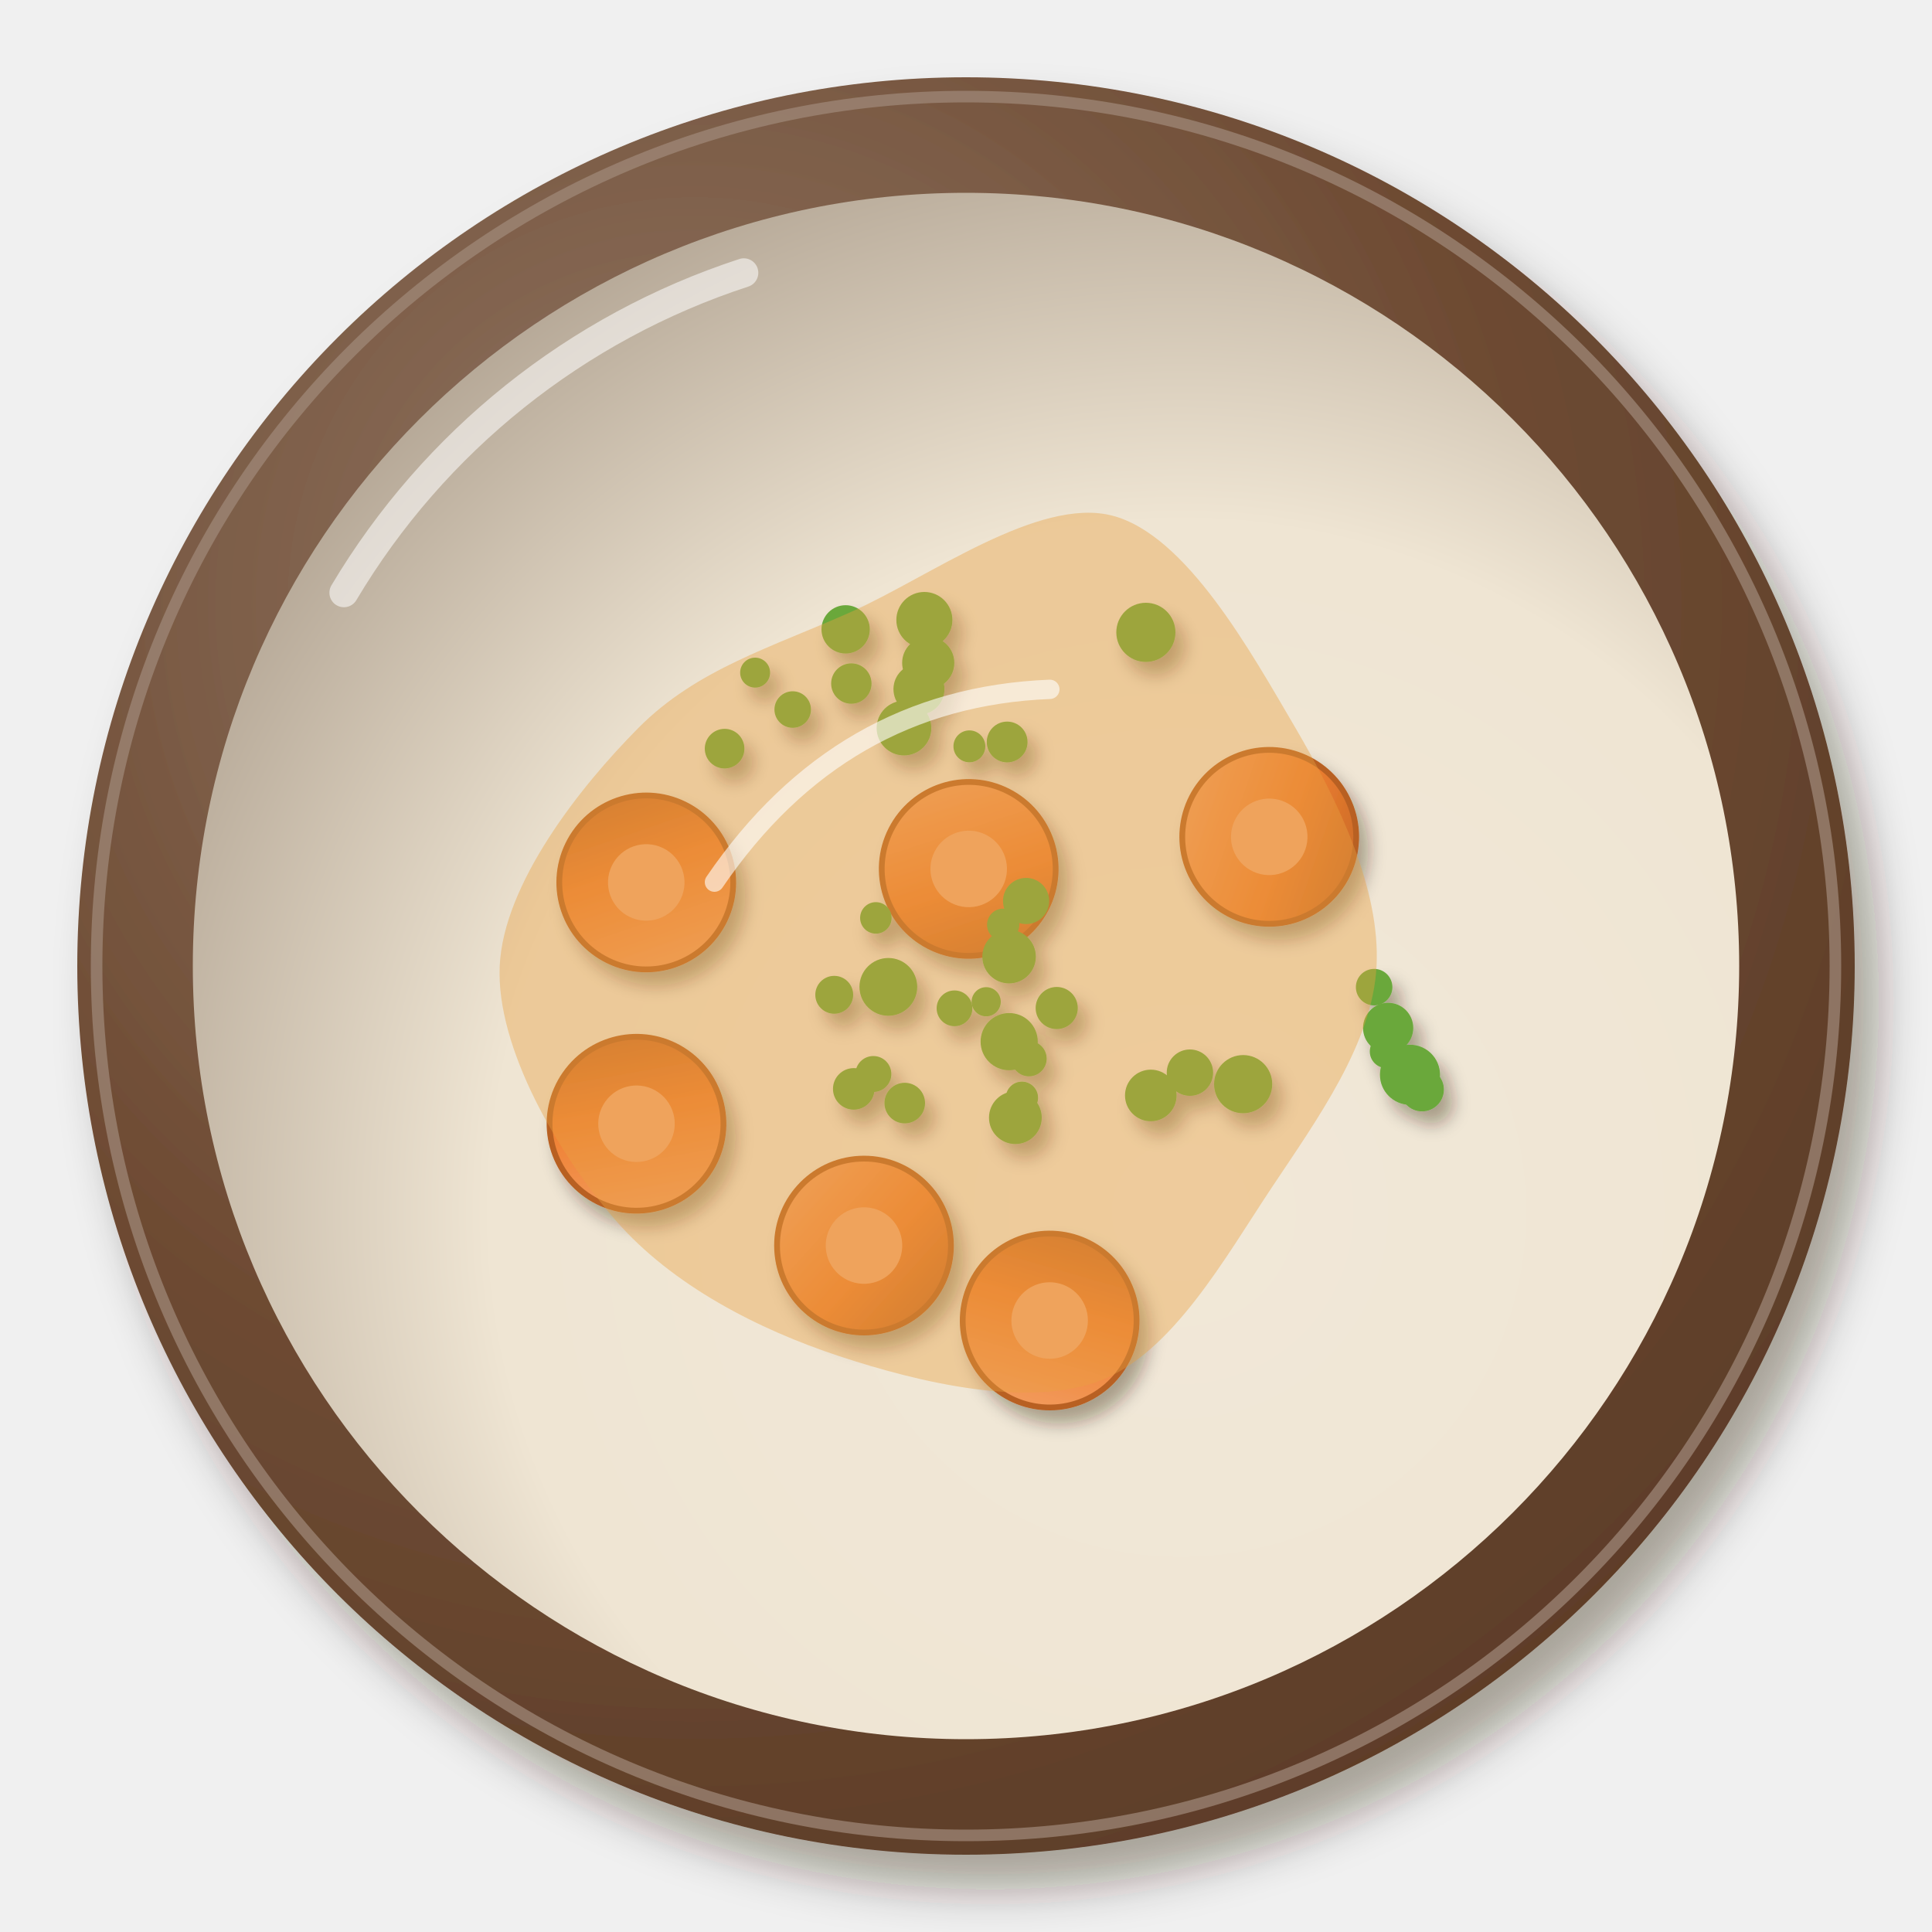
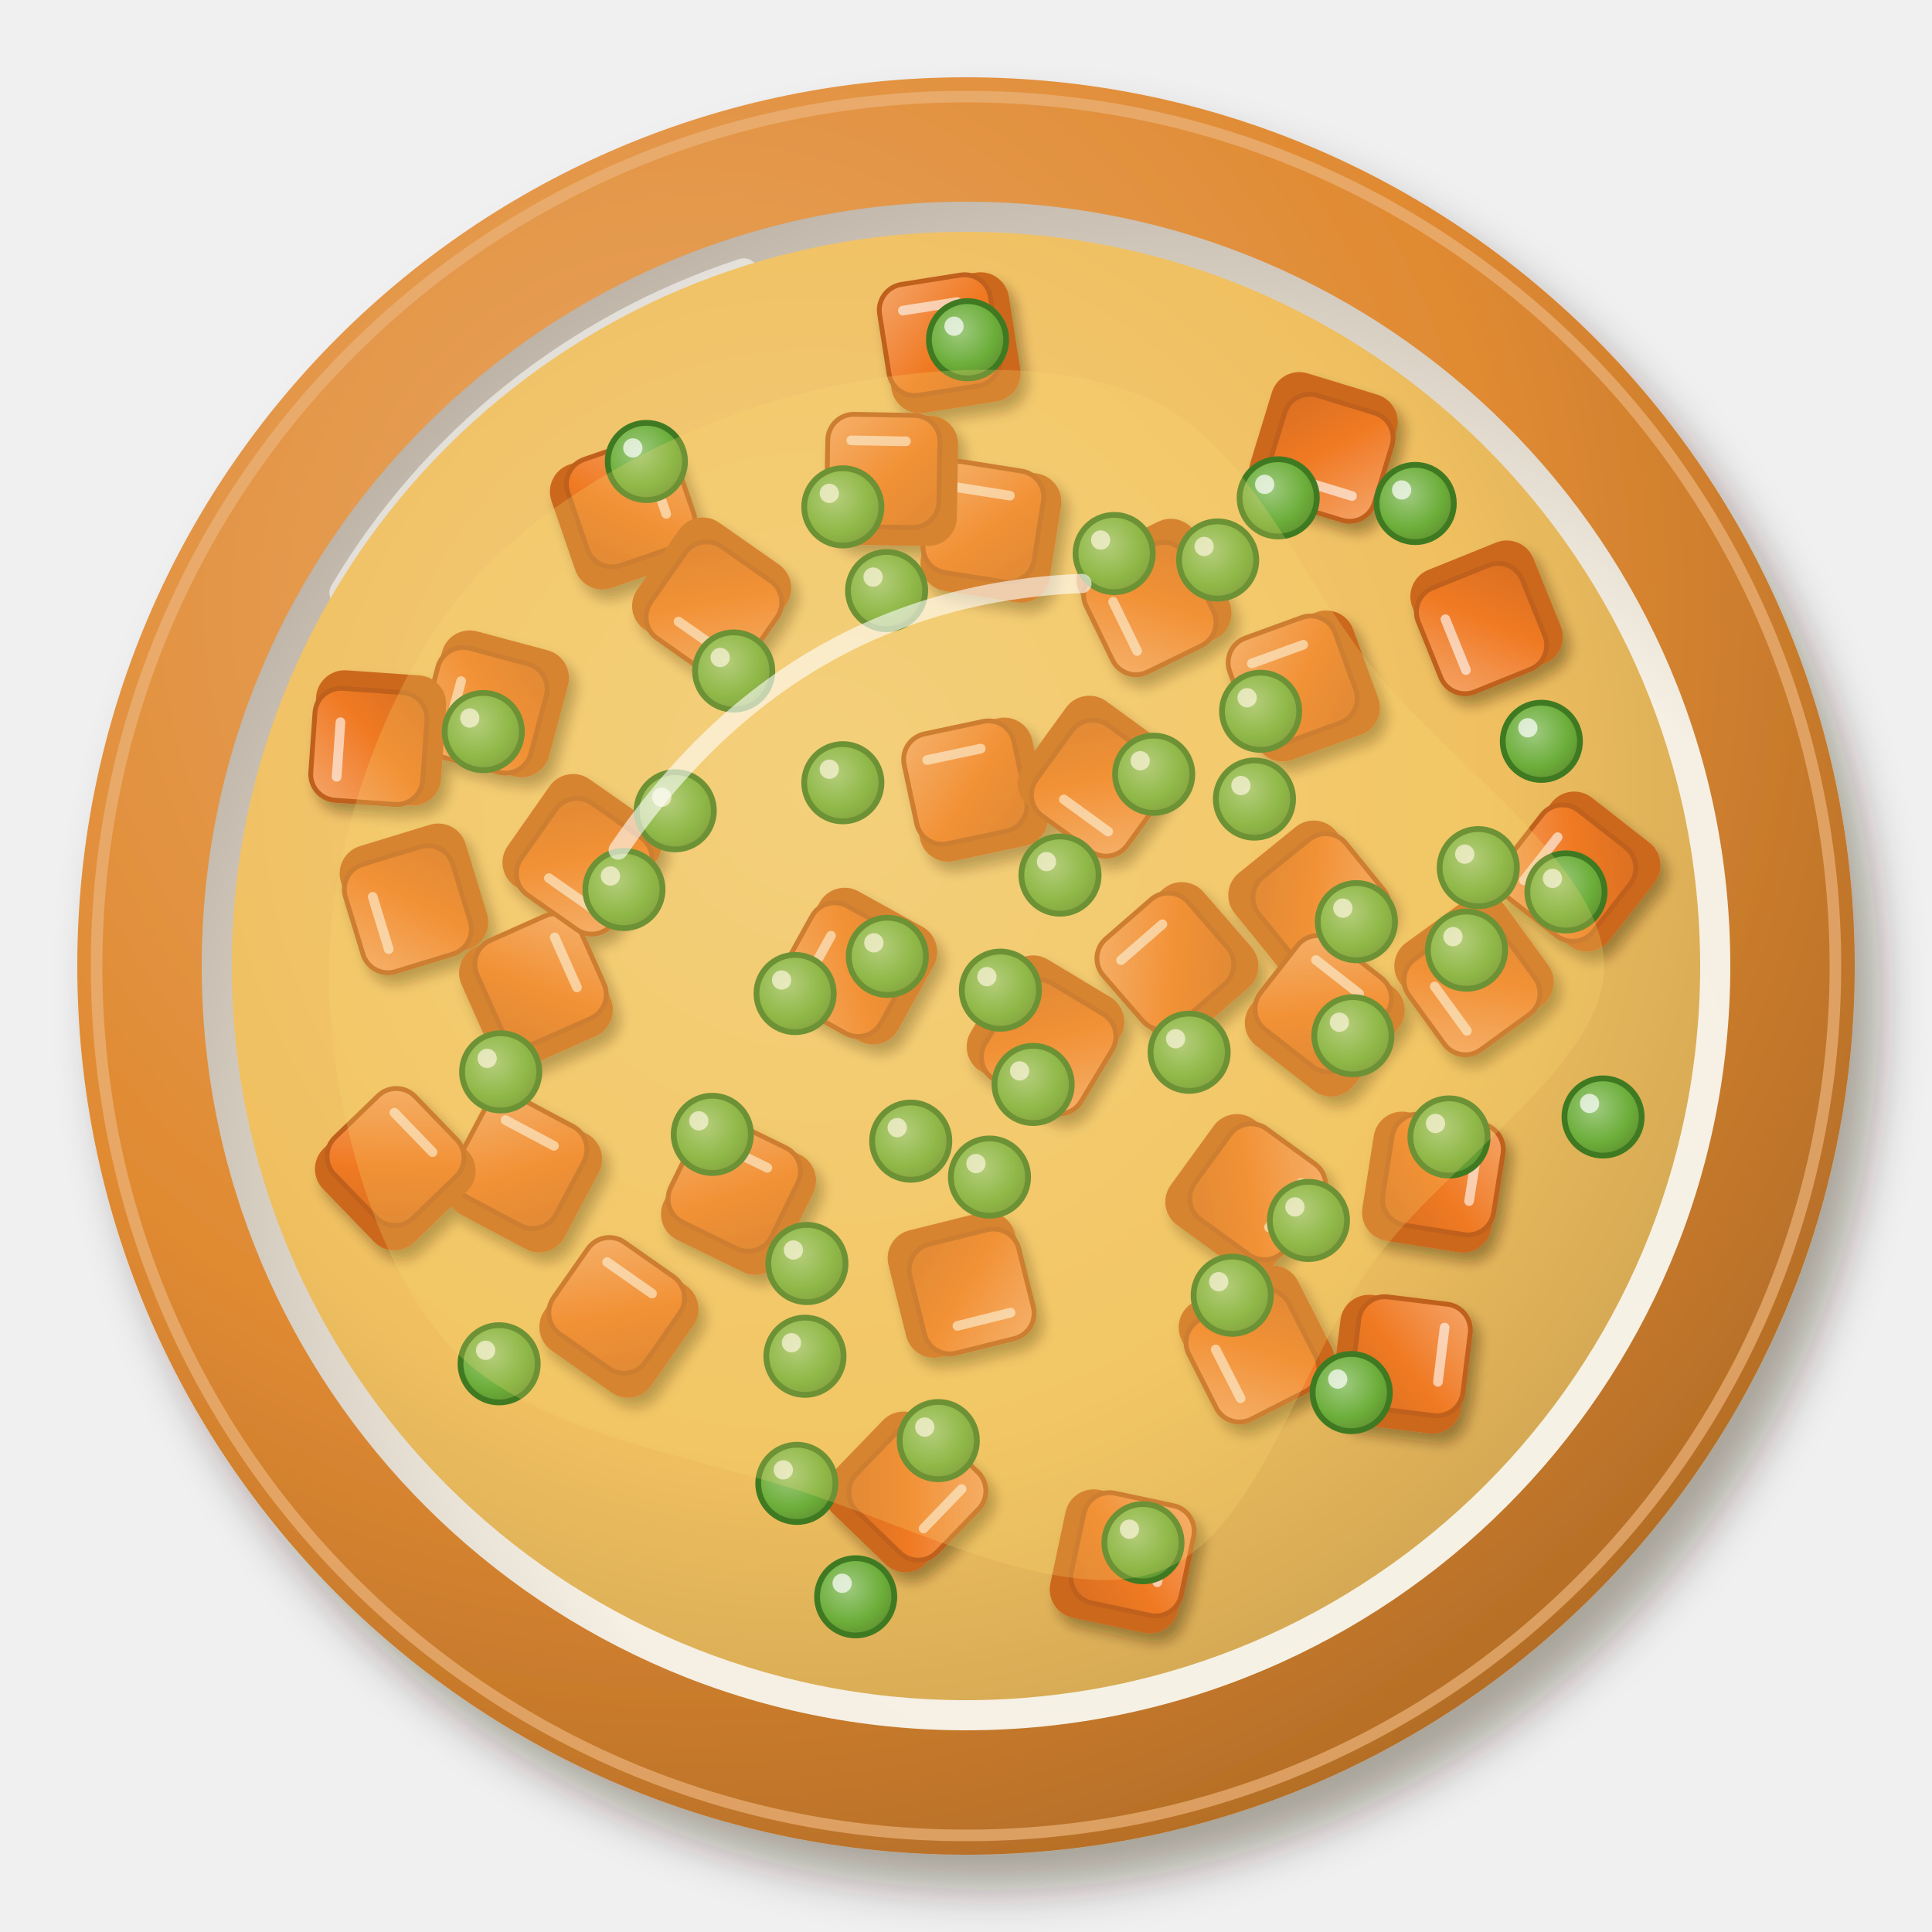
<svg xmlns="http://www.w3.org/2000/svg" viewBox="0 0 200 200" width="400" height="400">
  <defs>
    <filter id="pl_marchewkagroszek-1" x="-30%" y="-30%" width="160%" height="160%">
      <feDropShadow dx="2.52" dy="3.6" stdDeviation="2.34" flood-color="#2b1607" flood-opacity=".36" />
    </filter>
    <radialGradient id="pl_marchewkagroszek-2" cx="0.35" cy="0.3" r=".75">
-       <stop offset="0" stop-color="#927866" />
-       <stop offset=".6" stop-color="#6e4b33" />
-       <stop offset="1" stop-color="#5d3d28" />
+       <stop offset="0" stop-color="#e8a765" />
+       <stop offset=".6" stop-color="#e08a32" />
+       <stop offset="1" stop-color="#b36d27" />
    </radialGradient>
    <radialGradient id="pl_marchewkagroszek-3" cx="0.64" cy="0.66" r=".75">
-       <stop offset="0" stop-color="#f1e8d8" />
-       <stop offset=".6" stop-color="#efe5d3" />
-       <stop offset="1" stop-color="#b0a291" />
-     </radialGradient>
-     <filter id="pl_marchewkagroszek-4" x="-30%" y="-30%" width="160%" height="160%">
-       <feDropShadow dx="0.98" dy="1.4" stdDeviation="0.91" flood-color="#2b1607" flood-opacity=".36" />
+       <stop offset="0" stop-color="#f7f2e7" />
+       <stop offset=".6" stop-color="#f6f0e4" />
+       <stop offset="1" stop-color="#b5aa9d" />
+     </radialGradient>
+     <radialGradient id="pl_marchewkagroszek-4" cx="0.4" cy="0.38" r=".75">
+       <stop offset="0" stop-color="#f3cd80" />
+       <stop offset=".6" stop-color="#f0c060" />
+       <stop offset="1" stop-color="#c89e4e" />
+     </radialGradient>
+     <filter id="pl_marchewkagroszek-5" x="-30%" y="-30%" width="160%" height="160%">
+       <feDropShadow dx="0.7" dy="1" stdDeviation="0.65" flood-color="#2b1607" flood-opacity=".36" />
    </filter>
-     <linearGradient id="pl_marchewkagroszek-5" x1="0" y1="0" x2="1" y2="1">
-       <stop offset="0" stop-color="#f3a36a" />
-       <stop offset=".55" stop-color="#ef7f30" />
-       <stop offset="1" stop-color="#be6426" />
+     <linearGradient id="pl_marchewkagroszek-6" x1="0" y1="0" x2="1" y2="1">
+       <stop offset="0" stop-color="#f5a56a" />
+       <stop offset=".55" stop-color="#f07a24" />
+       <stop offset="1" stop-color="#d86e20" />
    </linearGradient>
+     <radialGradient id="pl_marchewkagroszek-7" cx="0.4" cy="0.38" r=".75">
+       <stop offset="0" stop-color="#9fca7f" />
+       <stop offset=".6" stop-color="#6cae3a" />
+       <stop offset="1" stop-color="#5c882d" />
+     </radialGradient>
  </defs>
  <g filter="url(#pl_marchewkagroszek-1)">
    <circle cx="100" cy="100" r="92" fill="url(#pl_marchewkagroszek-2)" />
  </g>
-   <circle cx="100" cy="100" r="90" fill="none" stroke="#a18a7a" stroke-width="1.2" opacity=".7" />
-   <circle cx="100" cy="100" r="80.04" fill="url(#pl_marchewkagroszek-3)" />
+   <circle cx="100" cy="100" r="90" fill="none" stroke="#ebb37a" stroke-width="1.2" opacity=".7" />
+   <circle cx="100" cy="100" r="79.12" fill="url(#pl_marchewkagroszek-3)" />
  <path d="M35.6,61.36 A75.44,75.44 0 0 1 77,28.24" stroke="#fff" stroke-width="3" fill="none" stroke-linecap="round" opacity=".55" />
-   <g filter="url(#pl_marchewkagroszek-4)">
-     <g transform="translate(65.89 116.33) rotate(215)">
-       <circle r="9" fill="url(#pl_marchewkagroszek-5)" stroke="#b86124" stroke-width=".6" />
-       <circle r="3.96" fill="#f4a56e" />
-     </g>
-     <g transform="translate(66.9 91.35) rotate(206)">
-       <circle r="9" fill="url(#pl_marchewkagroszek-5)" stroke="#b86124" stroke-width=".6" />
-       <circle r="3.96" fill="#f4a56e" />
-     </g>
-     <g transform="translate(108.66 136.7) rotate(241)">
-       <circle r="9" fill="url(#pl_marchewkagroszek-5)" stroke="#b86124" stroke-width=".6" />
-       <circle r="3.96" fill="#f4a56e" />
-     </g>
-     <g transform="translate(131.39 86.63) rotate(334)">
-       <circle r="9" fill="url(#pl_marchewkagroszek-5)" stroke="#b86124" stroke-width=".6" />
-       <circle r="3.96" fill="#f4a56e" />
-     </g>
-     <g transform="translate(100.28 89.95) rotate(27)">
-       <circle r="9" fill="url(#pl_marchewkagroszek-5)" stroke="#b86124" stroke-width=".6" />
-       <circle r="3.96" fill="#f4a56e" />
-     </g>
-     <g transform="translate(89.44 128.94) rotate(357)">
-       <circle r="9" fill="url(#pl_marchewkagroszek-5)" stroke="#b86124" stroke-width=".6" />
-       <circle r="3.96" fill="#f4a56e" />
-     </g>
-     <circle cx="96.09" cy="68.62" r="2.7" fill="#6aa83a" />
-     <circle cx="100.35" cy="77.26" r="1.65" fill="#6aa83a" />
-     <circle cx="95.69" cy="64.18" r="2.9" fill="#6aa83a" />
-     <circle cx="104.26" cy="76.81" r="2.11" fill="#6aa83a" />
-     <circle cx="118.62" cy="65.46" r="3.06" fill="#6aa83a" />
-     <circle cx="95.13" cy="71.34" r="2.64" fill="#6aa83a" />
-     <circle cx="88.13" cy="70.76" r="2.09" fill="#6aa83a" />
-     <circle cx="78.17" cy="69.63" r="1.55" fill="#6aa83a" />
-     <circle cx="75.01" cy="77.5" r="2.05" fill="#6aa83a" />
-     <circle cx="93.58" cy="75.37" r="2.83" fill="#6aa83a" />
-     <circle cx="87.54" cy="65.15" r="2.5" fill="#6aa83a" />
-     <circle cx="82.06" cy="73.45" r="1.89" fill="#6aa83a" />
-     <circle cx="106.52" cy="109.59" r="1.83" fill="#6aa83a" />
-     <circle cx="109.39" cy="104.35" r="2.18" fill="#6aa83a" />
-     <circle cx="104.47" cy="107.83" r="2.96" fill="#6aa83a" />
-     <circle cx="128.69" cy="112.23" r="3.01" fill="#6aa83a" />
-     <circle cx="119.13" cy="113.4" r="2.67" fill="#6aa83a" />
-     <circle cx="105.79" cy="113.64" r="1.67" fill="#6aa83a" />
-     <circle cx="90.41" cy="111.18" r="1.86" fill="#6aa83a" />
-     <circle cx="98.81" cy="104.38" r="1.85" fill="#6aa83a" />
-     <circle cx="88.38" cy="112.72" r="2.15" fill="#6aa83a" />
-     <circle cx="93.66" cy="114.19" r="2.1" fill="#6aa83a" />
-     <circle cx="91.96" cy="102.16" r="2.99" fill="#6aa83a" />
-     <circle cx="105.11" cy="115.7" r="2.73" fill="#6aa83a" />
-     <circle cx="123.18" cy="111.04" r="2.4" fill="#6aa83a" />
-     <circle cx="143.7" cy="106.41" r="2.6" fill="#6aa83a" />
-     <circle cx="142.25" cy="102.19" r="1.89" fill="#6aa83a" />
-     <circle cx="147.21" cy="112.79" r="2.26" fill="#6aa83a" />
-     <circle cx="143.52" cy="108.85" r="1.72" fill="#6aa83a" />
-     <circle cx="145.96" cy="111.26" r="3.11" fill="#6aa83a" />
-     <circle cx="102.09" cy="103.7" r="1.51" fill="#6aa83a" />
-     <circle cx="90.67" cy="95.02" r="1.63" fill="#6aa83a" />
-     <circle cx="103.85" cy="95.73" r="1.67" fill="#6aa83a" />
-     <circle cx="104.46" cy="99.03" r="2.77" fill="#6aa83a" />
-     <circle cx="106.22" cy="93.27" r="2.39" fill="#6aa83a" />
-     <circle cx="86.36" cy="102.98" r="1.96" fill="#6aa83a" />
+   <circle cx="100" cy="100" r="76" fill="url(#pl_marchewkagroszek-4)" />
+   <g filter="url(#pl_marchewkagroszek-5)">
+     <g transform="translate(64.7 53.24) rotate(71)" opacity="1">
+       <rect x="-6.75" y="-6.75" width="13.5" height="13.5" rx="2.97" fill="#cc681f" />
+       <rect x="-6.75" y="-6.75" width="11.61" height="11.61" rx="2.7" fill="url(#pl_marchewkagroszek-6)" stroke="#bf611d" stroke-width=".5" />
+       <path d="M-4.32,-4.05 L1.35,-4.05" stroke="#fff" stroke-width="1" stroke-linecap="round" opacity=".6" />
+     </g>
+     <g transform="translate(73.67 61.8) rotate(215)" opacity="1">
+       <rect x="-6.75" y="-6.75" width="13.5" height="13.5" rx="2.97" fill="#cc681f" />
+       <rect x="-6.75" y="-6.75" width="11.61" height="11.61" rx="2.7" fill="url(#pl_marchewkagroszek-6)" stroke="#bf611d" stroke-width=".5" />
+       <path d="M-4.32,-4.05 L1.35,-4.05" stroke="#fff" stroke-width="1" stroke-linecap="round" opacity=".6" />
+     </g>
+     <g transform="translate(51.3 72.86) rotate(285)" opacity="1">
+       <rect x="-6.75" y="-6.75" width="13.5" height="13.5" rx="2.97" fill="#cc681f" />
+       <rect x="-6.75" y="-6.75" width="11.61" height="11.61" rx="2.7" fill="url(#pl_marchewkagroszek-6)" stroke="#bf611d" stroke-width=".5" />
+       <path d="M-4.32,-4.05 L1.35,-4.05" stroke="#fff" stroke-width="1" stroke-linecap="round" opacity=".6" />
+     </g>
+     <g transform="translate(121.97 99.62) rotate(319)" opacity="1">
+       <rect x="-6.75" y="-6.75" width="13.5" height="13.5" rx="2.97" fill="#cc681f" />
+       <rect x="-6.75" y="-6.75" width="11.61" height="11.61" rx="2.7" fill="url(#pl_marchewkagroszek-6)" stroke="#bf611d" stroke-width=".5" />
+       <path d="M-4.32,-4.05 L1.35,-4.05" stroke="#fff" stroke-width="1" stroke-linecap="round" opacity=".6" />
+     </g>
+     <g transform="translate(152.59 100.83) rotate(234)" opacity="1">
+       <rect x="-6.75" y="-6.75" width="13.5" height="13.5" rx="2.97" fill="#cc681f" />
+       <rect x="-6.75" y="-6.75" width="11.61" height="11.61" rx="2.7" fill="url(#pl_marchewkagroszek-6)" stroke="#bf611d" stroke-width=".5" />
+       <path d="M-4.32,-4.05 L1.35,-4.05" stroke="#fff" stroke-width="1" stroke-linecap="round" opacity=".6" />
+     </g>
+     <g transform="translate(93.63 154.44) rotate(134)" opacity="1">
+       <rect x="-6.75" y="-6.75" width="13.5" height="13.5" rx="2.97" fill="#cc681f" />
+       <rect x="-6.75" y="-6.75" width="11.61" height="11.61" rx="2.7" fill="url(#pl_marchewkagroszek-6)" stroke="#bf611d" stroke-width=".5" />
+       <path d="M-4.32,-4.05 L1.35,-4.05" stroke="#fff" stroke-width="1" stroke-linecap="round" opacity=".6" />
+     </g>
+     <g transform="translate(55.48 102.63) rotate(66)" opacity="1">
+       <rect x="-6.75" y="-6.75" width="13.5" height="13.5" rx="2.97" fill="#cc681f" />
+       <rect x="-6.75" y="-6.75" width="11.61" height="11.61" rx="2.7" fill="url(#pl_marchewkagroszek-6)" stroke="#bf611d" stroke-width=".5" />
+       <path d="M-4.32,-4.05 L1.35,-4.05" stroke="#fff" stroke-width="1" stroke-linecap="round" opacity=".6" />
+     </g>
+     <g transform="translate(119.46 61.73) rotate(244)" opacity="1">
+       <rect x="-6.75" y="-6.75" width="13.5" height="13.5" rx="2.97" fill="#cc681f" />
+       <rect x="-6.75" y="-6.75" width="11.61" height="11.61" rx="2.7" fill="url(#pl_marchewkagroszek-6)" stroke="#bf611d" stroke-width=".5" />
+       <path d="M-4.32,-4.05 L1.35,-4.05" stroke="#fff" stroke-width="1" stroke-linecap="round" opacity=".6" />
+     </g>
+     <g transform="translate(88.91 100.01) rotate(299)" opacity="1">
+       <rect x="-6.75" y="-6.75" width="13.5" height="13.5" rx="2.97" fill="#cc681f" />
+       <rect x="-6.75" y="-6.75" width="11.61" height="11.61" rx="2.7" fill="url(#pl_marchewkagroszek-6)" stroke="#bf611d" stroke-width=".5" />
+       <path d="M-4.32,-4.05 L1.35,-4.05" stroke="#fff" stroke-width="1" stroke-linecap="round" opacity=".6" />
+     </g>
+     <g transform="translate(60.25 88.36) rotate(215)" opacity="1">
+       <rect x="-6.75" y="-6.75" width="13.5" height="13.5" rx="2.97" fill="#cc681f" />
+       <rect x="-6.75" y="-6.75" width="11.61" height="11.61" rx="2.7" fill="url(#pl_marchewkagroszek-6)" stroke="#bf611d" stroke-width=".5" />
+       <path d="M-4.32,-4.05 L1.35,-4.05" stroke="#fff" stroke-width="1" stroke-linecap="round" opacity=".6" />
+     </g>
+     <g transform="translate(102.58 55.1) rotate(9)" opacity="1">
+       <rect x="-6.75" y="-6.75" width="13.5" height="13.5" rx="2.97" fill="#cc681f" />
+       <rect x="-6.75" y="-6.75" width="11.61" height="11.61" rx="2.7" fill="url(#pl_marchewkagroszek-6)" stroke="#bf611d" stroke-width=".5" />
+       <path d="M-4.32,-4.05 L1.35,-4.05" stroke="#fff" stroke-width="1" stroke-linecap="round" opacity=".6" />
+     </g>
+     <g transform="translate(76.45 123.94) rotate(26)" opacity="1">
+       <rect x="-6.75" y="-6.75" width="13.5" height="13.5" rx="2.97" fill="#cc681f" />
+       <rect x="-6.75" y="-6.75" width="11.61" height="11.61" rx="2.7" fill="url(#pl_marchewkagroszek-6)" stroke="#bf611d" stroke-width=".5" />
+       <path d="M-4.32,-4.05 L1.35,-4.05" stroke="#fff" stroke-width="1" stroke-linecap="round" opacity=".6" />
+     </g>
+     <g transform="translate(42.85 92.94) rotate(253)" opacity="1">
+       <rect x="-6.75" y="-6.75" width="13.5" height="13.5" rx="2.97" fill="#cc681f" />
+       <rect x="-6.75" y="-6.75" width="11.61" height="11.61" rx="2.7" fill="url(#pl_marchewkagroszek-6)" stroke="#bf611d" stroke-width=".5" />
+       <path d="M-4.32,-4.05 L1.35,-4.05" stroke="#fff" stroke-width="1" stroke-linecap="round" opacity=".6" />
+     </g>
+     <g transform="translate(92.37 49.71) rotate(1)" opacity="1">
+       <rect x="-6.75" y="-6.75" width="13.5" height="13.5" rx="2.97" fill="#cc681f" />
+       <rect x="-6.75" y="-6.75" width="11.61" height="11.61" rx="2.7" fill="url(#pl_marchewkagroszek-6)" stroke="#bf611d" stroke-width=".5" />
+       <path d="M-4.32,-4.05 L1.35,-4.05" stroke="#fff" stroke-width="1" stroke-linecap="round" opacity=".6" />
+     </g>
+     <g transform="translate(108.23 107.06) rotate(211)" opacity="1">
+       <rect x="-6.75" y="-6.75" width="13.5" height="13.5" rx="2.97" fill="#cc681f" />
+       <rect x="-6.75" y="-6.75" width="11.61" height="11.61" rx="2.7" fill="url(#pl_marchewkagroszek-6)" stroke="#bf611d" stroke-width=".5" />
+       <path d="M-4.32,-4.05 L1.35,-4.05" stroke="#fff" stroke-width="1" stroke-linecap="round" opacity=".6" />
+     </g>
+     <g transform="translate(137.01 46.21) rotate(197)" opacity="1">
+       <rect x="-6.75" y="-6.75" width="13.5" height="13.5" rx="2.97" fill="#cc681f" />
+       <rect x="-6.75" y="-6.75" width="11.61" height="11.61" rx="2.7" fill="url(#pl_marchewkagroszek-6)" stroke="#bf611d" stroke-width=".5" />
+       <path d="M-4.32,-4.05 L1.35,-4.05" stroke="#fff" stroke-width="1" stroke-linecap="round" opacity=".6" />
+     </g>
+     <g transform="translate(128.88 123.58) rotate(126)" opacity="1">
+       <rect x="-6.75" y="-6.75" width="13.5" height="13.5" rx="2.97" fill="#cc681f" />
+       <rect x="-6.75" y="-6.75" width="11.61" height="11.61" rx="2.7" fill="url(#pl_marchewkagroszek-6)" stroke="#bf611d" stroke-width=".5" />
+       <path d="M-4.32,-4.05 L1.35,-4.05" stroke="#fff" stroke-width="1" stroke-linecap="round" opacity=".6" />
+     </g>
+     <g transform="translate(54.25 121.56) rotate(28)" opacity="1">
+       <rect x="-6.75" y="-6.75" width="13.5" height="13.5" rx="2.97" fill="#cc681f" />
+       <rect x="-6.75" y="-6.75" width="11.61" height="11.61" rx="2.7" fill="url(#pl_marchewkagroszek-6)" stroke="#bf611d" stroke-width=".5" />
+       <path d="M-4.32,-4.05 L1.35,-4.05" stroke="#fff" stroke-width="1" stroke-linecap="round" opacity=".6" />
+     </g>
+     <g transform="translate(135.44 93.23) rotate(141)" opacity="1">
+       <rect x="-6.75" y="-6.75" width="13.5" height="13.5" rx="2.97" fill="#cc681f" />
+       <rect x="-6.75" y="-6.75" width="11.61" height="11.61" rx="2.7" fill="url(#pl_marchewkagroszek-6)" stroke="#bf611d" stroke-width=".5" />
+       <path d="M-4.32,-4.05 L1.35,-4.05" stroke="#fff" stroke-width="1" stroke-linecap="round" opacity=".6" />
+     </g>
+     <g transform="translate(163.61 90.22) rotate(308)" opacity="1">
+       <rect x="-6.75" y="-6.75" width="13.5" height="13.5" rx="2.97" fill="#cc681f" />
+       <rect x="-6.75" y="-6.75" width="11.61" height="11.61" rx="2.7" fill="url(#pl_marchewkagroszek-6)" stroke="#bf611d" stroke-width=".5" />
+       <path d="M-4.32,-4.05 L1.35,-4.05" stroke="#fff" stroke-width="1" stroke-linecap="round" opacity=".6" />
+     </g>
+     <g transform="translate(99.44 133) rotate(166)" opacity="1">
+       <rect x="-6.75" y="-6.75" width="13.5" height="13.5" rx="2.97" fill="#cc681f" />
+       <rect x="-6.75" y="-6.75" width="11.61" height="11.61" rx="2.7" fill="url(#pl_marchewkagroszek-6)" stroke="#bf611d" stroke-width=".5" />
+       <path d="M-4.32,-4.05 L1.35,-4.05" stroke="#fff" stroke-width="1" stroke-linecap="round" opacity=".6" />
+     </g>
+     <g transform="translate(40.92 121.11) rotate(46)" opacity="1">
+       <rect x="-6.75" y="-6.75" width="13.5" height="13.5" rx="2.97" fill="#cc681f" />
+       <rect x="-6.75" y="-6.75" width="11.61" height="11.61" rx="2.7" fill="url(#pl_marchewkagroszek-6)" stroke="#bf611d" stroke-width=".5" />
+       <path d="M-4.32,-4.05 L1.35,-4.05" stroke="#fff" stroke-width="1" stroke-linecap="round" opacity=".6" />
+     </g>
+     <g transform="translate(148.29 122.37) rotate(99)" opacity="1">
+       <rect x="-6.75" y="-6.75" width="13.5" height="13.5" rx="2.97" fill="#cc681f" />
+       <rect x="-6.75" y="-6.75" width="11.61" height="11.61" rx="2.7" fill="url(#pl_marchewkagroszek-6)" stroke="#bf611d" stroke-width=".5" />
+       <path d="M-4.32,-4.05 L1.35,-4.05" stroke="#fff" stroke-width="1" stroke-linecap="round" opacity=".6" />
+     </g>
+     <g transform="translate(130.07 139.06) rotate(243)" opacity="1">
+       <rect x="-6.75" y="-6.75" width="13.5" height="13.5" rx="2.97" fill="#cc681f" />
+       <rect x="-6.75" y="-6.75" width="11.61" height="11.61" rx="2.7" fill="url(#pl_marchewkagroszek-6)" stroke="#bf611d" stroke-width=".5" />
+       <path d="M-4.32,-4.05 L1.35,-4.05" stroke="#fff" stroke-width="1" stroke-linecap="round" opacity=".6" />
+     </g>
+     <g transform="translate(64.07 136.45) rotate(35)" opacity="1">
+       <rect x="-6.75" y="-6.75" width="13.5" height="13.5" rx="2.97" fill="#cc681f" />
+       <rect x="-6.75" y="-6.75" width="11.61" height="11.61" rx="2.7" fill="url(#pl_marchewkagroszek-6)" stroke="#bf611d" stroke-width=".5" />
+       <path d="M-4.32,-4.05 L1.35,-4.05" stroke="#fff" stroke-width="1" stroke-linecap="round" opacity=".6" />
+     </g>
+     <g transform="translate(135.03 71.01) rotate(340)" opacity="1">
+       <rect x="-6.75" y="-6.75" width="13.5" height="13.5" rx="2.97" fill="#cc681f" />
+       <rect x="-6.75" y="-6.75" width="11.61" height="11.61" rx="2.7" fill="url(#pl_marchewkagroszek-6)" stroke="#bf611d" stroke-width=".5" />
+       <path d="M-4.32,-4.05 L1.35,-4.05" stroke="#fff" stroke-width="1" stroke-linecap="round" opacity=".6" />
+     </g>
+     <g transform="translate(116.12 161.63) rotate(102)" opacity="1">
+       <rect x="-6.75" y="-6.75" width="13.5" height="13.5" rx="2.97" fill="#cc681f" />
+       <rect x="-6.75" y="-6.75" width="11.61" height="11.61" rx="2.7" fill="url(#pl_marchewkagroszek-6)" stroke="#bf611d" stroke-width=".5" />
+       <path d="M-4.32,-4.05 L1.35,-4.05" stroke="#fff" stroke-width="1" stroke-linecap="round" opacity=".6" />
+     </g>
+     <g transform="translate(101.05 81.74) rotate(348)" opacity="1">
+       <rect x="-6.75" y="-6.75" width="13.5" height="13.5" rx="2.97" fill="#cc681f" />
+       <rect x="-6.75" y="-6.75" width="11.61" height="11.61" rx="2.7" fill="url(#pl_marchewkagroszek-6)" stroke="#bf611d" stroke-width=".5" />
+       <path d="M-4.32,-4.05 L1.35,-4.05" stroke="#fff" stroke-width="1" stroke-linecap="round" opacity=".6" />
+     </g>
+     <g transform="translate(113.6 80.27) rotate(216)" opacity="1">
+       <rect x="-6.75" y="-6.75" width="13.5" height="13.5" rx="2.97" fill="#cc681f" />
+       <rect x="-6.75" y="-6.75" width="11.61" height="11.61" rx="2.7" fill="url(#pl_marchewkagroszek-6)" stroke="#bf611d" stroke-width=".5" />
+       <path d="M-4.32,-4.05 L1.35,-4.05" stroke="#fff" stroke-width="1" stroke-linecap="round" opacity=".6" />
+     </g>
+     <g transform="translate(137.14 105.23) rotate(38)" opacity="1">
+       <rect x="-6.75" y="-6.75" width="13.5" height="13.5" rx="2.97" fill="#cc681f" />
+       <rect x="-6.75" y="-6.75" width="11.61" height="11.61" rx="2.7" fill="url(#pl_marchewkagroszek-6)" stroke="#bf611d" stroke-width=".5" />
+       <path d="M-4.32,-4.05 L1.35,-4.05" stroke="#fff" stroke-width="1" stroke-linecap="round" opacity=".6" />
+     </g>
+     <g transform="translate(39.19 76.39) rotate(274)" opacity="1">
+       <rect x="-6.75" y="-6.75" width="13.5" height="13.5" rx="2.97" fill="#cc681f" />
+       <rect x="-6.75" y="-6.75" width="11.61" height="11.61" rx="2.7" fill="url(#pl_marchewkagroszek-6)" stroke="#bf611d" stroke-width=".5" />
+       <path d="M-4.32,-4.05 L1.35,-4.05" stroke="#fff" stroke-width="1" stroke-linecap="round" opacity=".6" />
+     </g>
+     <g transform="translate(98.36 35.48) rotate(351)" opacity="1">
+       <rect x="-6.75" y="-6.75" width="13.5" height="13.5" rx="2.97" fill="#cc681f" />
+       <rect x="-6.75" y="-6.75" width="11.61" height="11.61" rx="2.7" fill="url(#pl_marchewkagroszek-6)" stroke="#bf611d" stroke-width=".5" />
+       <path d="M-4.32,-4.05 L1.35,-4.05" stroke="#fff" stroke-width="1" stroke-linecap="round" opacity=".6" />
+     </g>
+     <g transform="translate(145 141.22) rotate(97)" opacity="1">
+       <rect x="-6.75" y="-6.75" width="13.5" height="13.5" rx="2.97" fill="#cc681f" />
+       <rect x="-6.75" y="-6.75" width="11.61" height="11.61" rx="2.7" fill="url(#pl_marchewkagroszek-6)" stroke="#bf611d" stroke-width=".5" />
+       <path d="M-4.32,-4.05 L1.35,-4.05" stroke="#fff" stroke-width="1" stroke-linecap="round" opacity=".6" />
+     </g>
+     <g transform="translate(153.89 63.84) rotate(248)" opacity="1">
+       <rect x="-6.75" y="-6.75" width="13.5" height="13.5" rx="2.97" fill="#cc681f" />
+       <rect x="-6.75" y="-6.75" width="11.61" height="11.61" rx="2.7" fill="url(#pl_marchewkagroszek-6)" stroke="#bf611d" stroke-width=".5" />
+       <path d="M-4.32,-4.05 L1.35,-4.05" stroke="#fff" stroke-width="1" stroke-linecap="round" opacity=".6" />
+     </g>
  </g>
-   <path transform="translate(100 100)" d="M42.5,0C42.1,7.95 36.38,15.83 31.62,22.98C26.86,30.13 21.4,40 13.94,42.9C6.48,45.8 -4.76,43.15 -13.12,40.39C-21.49,37.63 -30.4,33.08 -36.26,26.34C-42.12,19.61 -48.66,8.5 -48.27,0C-47.88,-8.5 -39.98,-18.54 -33.92,-24.64C-27.86,-30.75 -20.09,-32.99 -11.91,-36.65C-3.73,-40.31 7.49,-48.6 15.15,-46.62C22.81,-44.63 29.49,-32.51 34.05,-24.74C38.6,-16.97 42.9,-7.95 42.5,0Z" fill="#e8a040" opacity="0.4" />
-   <path transform="translate(100 100)" d="M-26.04,-8.68 Q-13.02,-27.78 8.68,-28.64" stroke="#fff" stroke-width="2" fill="none" stroke-linecap="round" opacity=".6" />
+   <circle cx="75.95" cy="69.46" r="4" fill="url(#pl_marchewkagroszek-7)" stroke="#3f7a22" stroke-width=".6" />
+   <circle cx="97.13" cy="149.13" r="4" fill="url(#pl_marchewkagroszek-7)" stroke="#3f7a22" stroke-width=".6" />
+   <circle cx="140.05" cy="107.22" r="4" fill="url(#pl_marchewkagroszek-7)" stroke="#3f7a22" stroke-width=".6" />
+   <circle cx="129.86" cy="82.72" r="4" fill="url(#pl_marchewkagroszek-7)" stroke="#3f7a22" stroke-width=".6" />
+   <circle cx="51.83" cy="110.96" r="4" fill="url(#pl_marchewkagroszek-7)" stroke="#3f7a22" stroke-width=".6" />
+   <circle cx="106.95" cy="112.26" r="4" fill="url(#pl_marchewkagroszek-7)" stroke="#3f7a22" stroke-width=".6" />
+   <circle cx="103.56" cy="102.5" r="4" fill="url(#pl_marchewkagroszek-7)" stroke="#3f7a22" stroke-width=".6" />
+   <circle cx="135.45" cy="126.34" r="4" fill="url(#pl_marchewkagroszek-7)" stroke="#3f7a22" stroke-width=".6" />
+   <circle cx="159.56" cy="76.74" r="4" fill="url(#pl_marchewkagroszek-7)" stroke="#3f7a22" stroke-width=".6" />
+   <circle cx="50.03" cy="75.73" r="4" fill="url(#pl_marchewkagroszek-7)" stroke="#3f7a22" stroke-width=".6" />
+   <circle cx="64.59" cy="92.08" r="4" fill="url(#pl_marchewkagroszek-7)" stroke="#3f7a22" stroke-width=".6" />
+   <circle cx="132.32" cy="51.54" r="4" fill="url(#pl_marchewkagroszek-7)" stroke="#3f7a22" stroke-width=".6" />
+   <circle cx="102.43" cy="121.85" r="4" fill="url(#pl_marchewkagroszek-7)" stroke="#3f7a22" stroke-width=".6" />
+   <circle cx="83.53" cy="130.8" r="4" fill="url(#pl_marchewkagroszek-7)" stroke="#3f7a22" stroke-width=".6" />
+   <circle cx="126.05" cy="57.97" r="4" fill="url(#pl_marchewkagroszek-7)" stroke="#3f7a22" stroke-width=".6" />
+   <circle cx="88.58" cy="165.3" r="4" fill="url(#pl_marchewkagroszek-7)" stroke="#3f7a22" stroke-width=".6" />
+   <circle cx="127.56" cy="134.08" r="4" fill="url(#pl_marchewkagroszek-7)" stroke="#3f7a22" stroke-width=".6" />
+   <circle cx="91.78" cy="61.14" r="4" fill="url(#pl_marchewkagroszek-7)" stroke="#3f7a22" stroke-width=".6" />
+   <circle cx="51.67" cy="141.18" r="4" fill="url(#pl_marchewkagroszek-7)" stroke="#3f7a22" stroke-width=".6" />
+   <circle cx="151.81" cy="98.36" r="4" fill="url(#pl_marchewkagroszek-7)" stroke="#3f7a22" stroke-width=".6" />
+   <circle cx="150" cy="117.7" r="4" fill="url(#pl_marchewkagroszek-7)" stroke="#3f7a22" stroke-width=".6" />
+   <circle cx="83.33" cy="140.4" r="4" fill="url(#pl_marchewkagroszek-7)" stroke="#3f7a22" stroke-width=".6" />
+   <circle cx="115.34" cy="57.3" r="4" fill="url(#pl_marchewkagroszek-7)" stroke="#3f7a22" stroke-width=".6" />
+   <circle cx="140.41" cy="95.41" r="4" fill="url(#pl_marchewkagroszek-7)" stroke="#3f7a22" stroke-width=".6" />
+   <circle cx="73.74" cy="117.43" r="4" fill="url(#pl_marchewkagroszek-7)" stroke="#3f7a22" stroke-width=".6" />
+   <circle cx="69.9" cy="83.93" r="4" fill="url(#pl_marchewkagroszek-7)" stroke="#3f7a22" stroke-width=".6" />
+   <circle cx="162.11" cy="92.33" r="4" fill="url(#pl_marchewkagroszek-7)" stroke="#3f7a22" stroke-width=".6" />
+   <circle cx="87.25" cy="52.47" r="4" fill="url(#pl_marchewkagroszek-7)" stroke="#3f7a22" stroke-width=".6" />
+   <circle cx="118.32" cy="159.7" r="4" fill="url(#pl_marchewkagroszek-7)" stroke="#3f7a22" stroke-width=".6" />
+   <circle cx="119.43" cy="80.15" r="4" fill="url(#pl_marchewkagroszek-7)" stroke="#3f7a22" stroke-width=".6" />
+   <circle cx="165.95" cy="115.63" r="4" fill="url(#pl_marchewkagroszek-7)" stroke="#3f7a22" stroke-width=".6" />
+   <circle cx="139.88" cy="144.16" r="4" fill="url(#pl_marchewkagroszek-7)" stroke="#3f7a22" stroke-width=".6" />
+   <circle cx="91.86" cy="99" r="4" fill="url(#pl_marchewkagroszek-7)" stroke="#3f7a22" stroke-width=".6" />
+   <circle cx="87.25" cy="81.03" r="4" fill="url(#pl_marchewkagroszek-7)" stroke="#3f7a22" stroke-width=".6" />
+   <circle cx="82.31" cy="102.85" r="4" fill="url(#pl_marchewkagroszek-7)" stroke="#3f7a22" stroke-width=".6" />
+   <circle cx="146.5" cy="52.12" r="4" fill="url(#pl_marchewkagroszek-7)" stroke="#3f7a22" stroke-width=".6" />
+   <circle cx="100.16" cy="35.17" r="4" fill="url(#pl_marchewkagroszek-7)" stroke="#3f7a22" stroke-width=".6" />
+   <circle cx="66.91" cy="47.77" r="4" fill="url(#pl_marchewkagroszek-7)" stroke="#3f7a22" stroke-width=".6" />
+   <circle cx="123.1" cy="108.93" r="4" fill="url(#pl_marchewkagroszek-7)" stroke="#3f7a22" stroke-width=".6" />
+   <circle cx="109.73" cy="90.59" r="4" fill="url(#pl_marchewkagroszek-7)" stroke="#3f7a22" stroke-width=".6" />
+   <circle cx="153.03" cy="89.82" r="4" fill="url(#pl_marchewkagroszek-7)" stroke="#3f7a22" stroke-width=".6" />
+   <circle cx="94.28" cy="118.13" r="4" fill="url(#pl_marchewkagroszek-7)" stroke="#3f7a22" stroke-width=".6" />
+   <circle cx="130.5" cy="73.63" r="4" fill="url(#pl_marchewkagroszek-7)" stroke="#3f7a22" stroke-width=".6" />
+   <circle cx="82.49" cy="153.56" r="4" fill="url(#pl_marchewkagroszek-7)" stroke="#3f7a22" stroke-width=".6" />
+   <path d="M75.55,68.06a1,1 0 1 0 -2,0a1,1 0 1 0 2,0M96.73,147.73a1,1 0 1 0 -2,0a1,1 0 1 0 2,0M139.65,105.82a1,1 0 1 0 -2,0a1,1 0 1 0 2,0M129.46,81.32a1,1 0 1 0 -2,0a1,1 0 1 0 2,0M51.43,109.56a1,1 0 1 0 -2,0a1,1 0 1 0 2,0M106.55,110.86a1,1 0 1 0 -2,0a1,1 0 1 0 2,0M103.16,101.1a1,1 0 1 0 -2,0a1,1 0 1 0 2,0M135.05,124.94a1,1 0 1 0 -2,0a1,1 0 1 0 2,0M159.16,75.34a1,1 0 1 0 -2,0a1,1 0 1 0 2,0M49.63,74.33a1,1 0 1 0 -2,0a1,1 0 1 0 2,0M64.19,90.68a1,1 0 1 0 -2,0a1,1 0 1 0 2,0M131.92,50.14a1,1 0 1 0 -2,0a1,1 0 1 0 2,0M102.03,120.45a1,1 0 1 0 -2,0a1,1 0 1 0 2,0M83.13,129.4a1,1 0 1 0 -2,0a1,1 0 1 0 2,0M125.65,56.57a1,1 0 1 0 -2,0a1,1 0 1 0 2,0M88.18,163.9a1,1 0 1 0 -2,0a1,1 0 1 0 2,0M127.16,132.68a1,1 0 1 0 -2,0a1,1 0 1 0 2,0M91.38,59.74a1,1 0 1 0 -2,0a1,1 0 1 0 2,0M51.27,139.78a1,1 0 1 0 -2,0a1,1 0 1 0 2,0M151.41,96.96a1,1 0 1 0 -2,0a1,1 0 1 0 2,0M149.6,116.3a1,1 0 1 0 -2,0a1,1 0 1 0 2,0M82.93,139a1,1 0 1 0 -2,0a1,1 0 1 0 2,0M114.94,55.9a1,1 0 1 0 -2,0a1,1 0 1 0 2,0M140.01,94.01a1,1 0 1 0 -2,0a1,1 0 1 0 2,0M73.34,116.03a1,1 0 1 0 -2,0a1,1 0 1 0 2,0M69.5,82.53a1,1 0 1 0 -2,0a1,1 0 1 0 2,0M161.71,90.93a1,1 0 1 0 -2,0a1,1 0 1 0 2,0M86.85,51.07a1,1 0 1 0 -2,0a1,1 0 1 0 2,0M117.92,158.3a1,1 0 1 0 -2,0a1,1 0 1 0 2,0M119.03,78.75a1,1 0 1 0 -2,0a1,1 0 1 0 2,0M165.55,114.23a1,1 0 1 0 -2,0a1,1 0 1 0 2,0M139.48,142.76a1,1 0 1 0 -2,0a1,1 0 1 0 2,0M91.46,97.6a1,1 0 1 0 -2,0a1,1 0 1 0 2,0M86.85,79.63a1,1 0 1 0 -2,0a1,1 0 1 0 2,0M81.91,101.45a1,1 0 1 0 -2,0a1,1 0 1 0 2,0M146.1,50.72a1,1 0 1 0 -2,0a1,1 0 1 0 2,0M99.76,33.77a1,1 0 1 0 -2,0a1,1 0 1 0 2,0M66.51,46.37a1,1 0 1 0 -2,0a1,1 0 1 0 2,0M122.7,107.53a1,1 0 1 0 -2,0a1,1 0 1 0 2,0M109.33,89.19a1,1 0 1 0 -2,0a1,1 0 1 0 2,0M152.63,88.42a1,1 0 1 0 -2,0a1,1 0 1 0 2,0M93.88,116.73a1,1 0 1 0 -2,0a1,1 0 1 0 2,0M130.1,72.23a1,1 0 1 0 -2,0a1,1 0 1 0 2,0M82.09,152.16a1,1 0 1 0 -2,0a1,1 0 1 0 2,0" fill="#fff" opacity=".7" />
+   <path transform="translate(100 100)" d="M66.06,0C66.05,10.22 49.81,20.22 42.18,30.65C34.56,41.07 30.28,58.61 20.32,62.53C10.35,66.46 -5.27,58.11 -17.61,54.2C-29.95,50.28 -45.66,48.06 -53.71,39.02C-61.76,29.99 -66.13,12.86 -65.93,0C-65.73,-12.86 -60.33,-28.37 -52.52,-38.16C-44.71,-47.94 -31,-55.28 -19.07,-58.7C-7.14,-62.11 8.84,-63.32 19.06,-58.65C29.27,-53.98 34.4,-40.46 42.24,-30.69C50.07,-20.91 66.07,-10.22 66.06,0Z" fill="#f8d870" opacity="0.25" />
+   <path transform="translate(100 100)" d="M-36,-12 Q-18,-38.4 12,-39.6" stroke="#fff" stroke-width="2" fill="none" stroke-linecap="round" opacity=".6" />
</svg>
